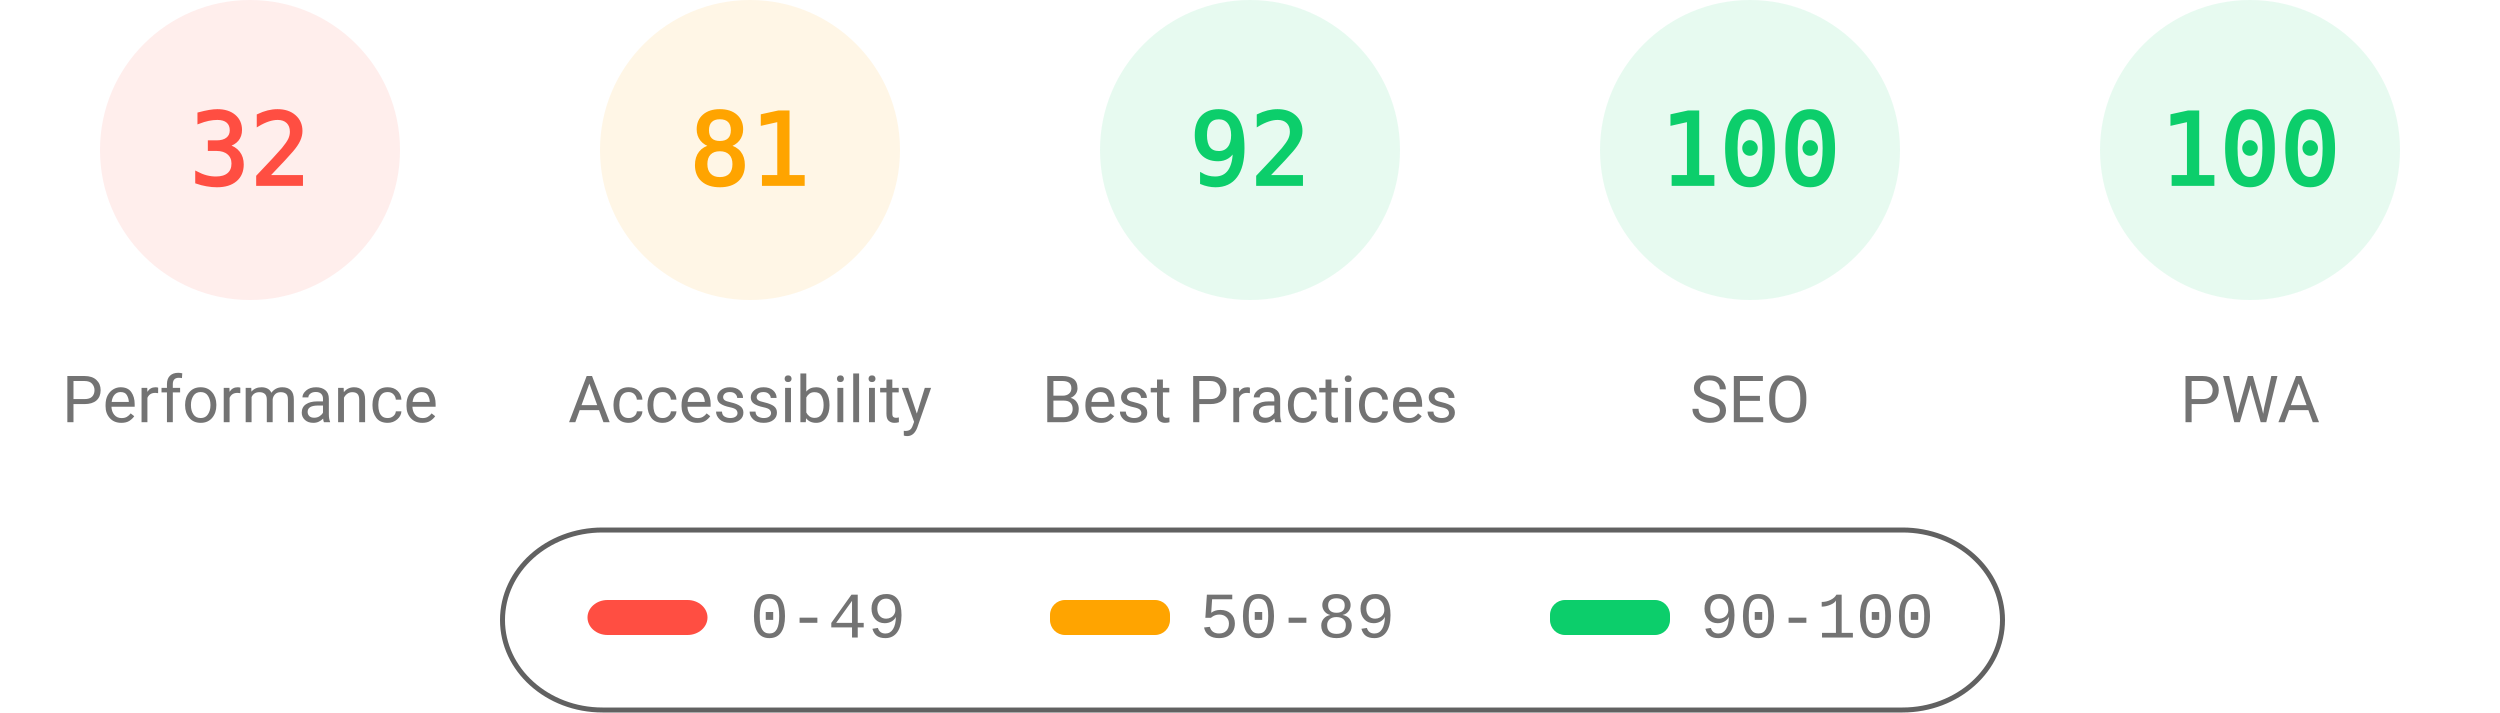
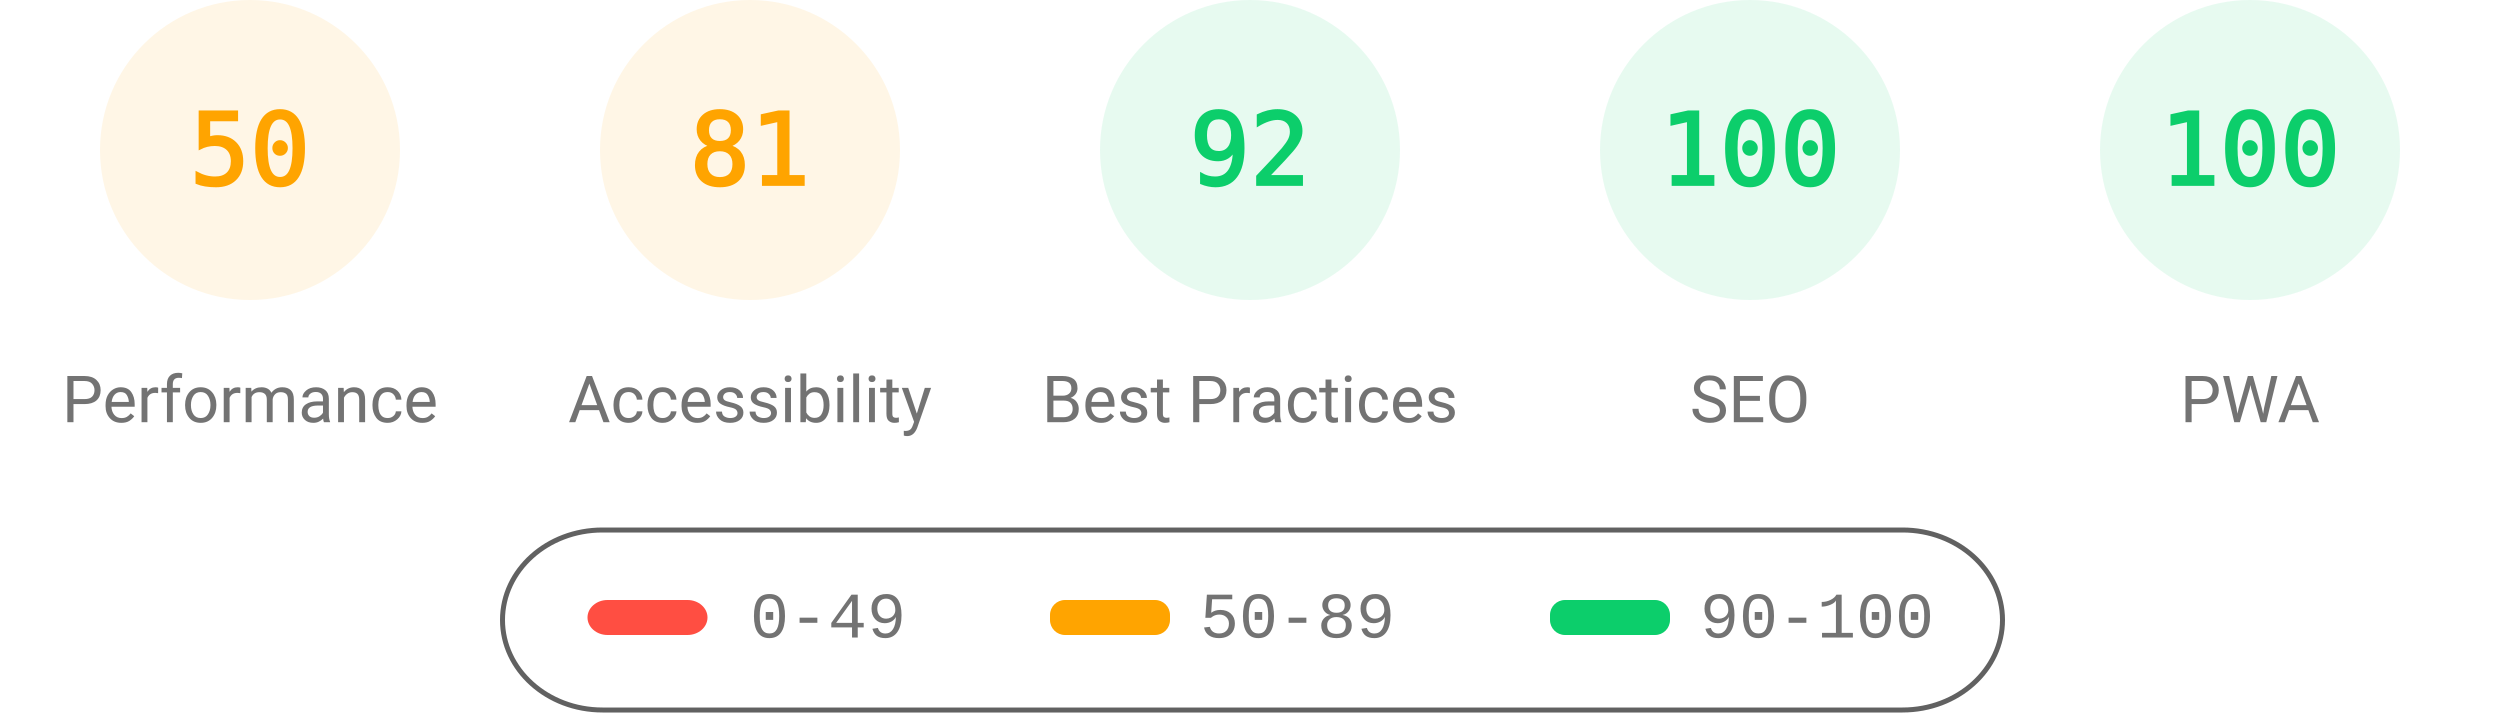
<svg xmlns="http://www.w3.org/2000/svg" fill="none" width="1000" height="285">
  <style>.gauge-base{opacity:.1}.gauge-arc{fill:none;animation-delay:250ms;stroke-linecap:round;transform:rotate(-90deg);transform-origin:100px 60px;animation:load-gauge 1s ease forwards}.guage-text{font-size:40px;font-family:monospace;text-align:center}.guage-red{color:#ff4e42;fill:#ff4e42;stroke:#ff4e42}.guage-orange{color:#ffa400;fill:#ffa400;stroke:#ffa400}.guage-green{color:#0cce6b;fill:#0cce6b;stroke:#0cce6b}.guage-undefined{color:#5c5c5c;fill:#5c5c5c;stroke:#5c5c5c}.guage-title{color:#737373;fill:#737373;stroke:none;font-size:26px;line-height:26px;font-family:Roboto,Halvetica,Arial,sans-serif}@keyframes load-gauge{from{stroke-dasharray:0 352.858}}</style>
-   <svg class="guage-div guage-perf guage-red" viewBox="0 0 200 200" width="200" height="200">
+   <svg class="guage-div guage-perf guage-orange" viewBox="0 0 200 200" width="200" height="200">
    <circle class="gauge-base" r="56" cx="100" cy="60" stroke-width="8" />
-     <circle class="gauge-arc guage-arc-1" r="56" cx="100" cy="60" stroke-width="8" style="stroke-dasharray:112.595,351.858" />
-     <text class="guage-text" x="100" y="60" alignment-baseline="central" dominant-baseline="central" text-anchor="middle">32</text>
+     <circle class="gauge-arc guage-arc-1" r="56" cx="100" cy="60" stroke-width="8" style="stroke-dasharray:175.929,351.858" />
+     <text class="guage-text" x="100" y="60" alignment-baseline="central" dominant-baseline="central" text-anchor="middle">50</text>
    <text class="guage-title" x="100" y="160" alignment-baseline="central" dominant-baseline="central" text-anchor="middle">Performance</text>
  </svg>
  <svg class="guage-div guage-acc guage-orange" viewBox="0 0 200 200" width="200" height="200" x="200">
    <circle class="gauge-base" r="56" cx="100" cy="60" stroke-width="8" />
    <circle class="gauge-arc guage-arc-2" r="56" cx="100" cy="60" stroke-width="8" style="stroke-dasharray:285.005,351.858" />
    <text class="guage-text" x="100" y="60" alignment-baseline="central" dominant-baseline="central" text-anchor="middle">81</text>
    <text class="guage-title" x="100" y="160" alignment-baseline="central" dominant-baseline="central" text-anchor="middle">Accessibility</text>
  </svg>
  <svg class="guage-div guage-best guage-green" viewBox="0 0 200 200" width="200" height="200" x="400">
    <circle class="gauge-base" r="56" cx="100" cy="60" stroke-width="8" />
    <circle class="gauge-arc guage-arc-3" r="56" cx="100" cy="60" stroke-width="8" style="stroke-dasharray:323.709,351.858" />
    <text class="guage-text" x="100" y="60" alignment-baseline="central" dominant-baseline="central" text-anchor="middle">92</text>
    <text class="guage-title" x="100" y="160" alignment-baseline="central" dominant-baseline="central" text-anchor="middle">Best Practices</text>
  </svg>
  <svg class="guage-div guage-seo guage-green" viewBox="0 0 200 200" width="200" height="200" x="600">
    <circle class="gauge-base" r="56" cx="100" cy="60" stroke-width="8" />
    <circle class="gauge-arc guage-arc-4" r="56" cx="100" cy="60" stroke-width="8" style="stroke-dasharray:351.858,351.858" />
    <text class="guage-text" x="100" y="60" alignment-baseline="central" dominant-baseline="central" text-anchor="middle">100</text>
    <text class="guage-title" x="100" y="160" alignment-baseline="central" dominant-baseline="central" text-anchor="middle">SEO</text>
  </svg>
  <svg class="guage-div guage-pwa guage-green" viewBox="0 0 200 200" width="200" height="200" x="800">
    <circle class="gauge-base" r="56" cx="100" cy="60" stroke-width="8" />
    <circle class="gauge-arc guage-arc-4" r="56" cx="100" cy="60" stroke-width="8" style="stroke-dasharray:351.858,351.858" />
    <text class="guage-text" x="100" y="60" alignment-baseline="central" dominant-baseline="central" text-anchor="middle">100</text>
    <text class="guage-title" x="100" y="160" alignment-baseline="central" dominant-baseline="central" text-anchor="middle">PWA</text>
  </svg>
  <svg width="604" height="76" x="200" y="210">
    <path fill="none" id="canvas_background" d="M-1-1h604v80H-1z" />
    <rect fill-opacity="0" stroke="#616161" stroke-width="2" rx="40" id="svg_2" height="72" width="600" y="2" x="1" fill="#000" />
    <rect stroke="#000" rx="8" id="svg_3" height="14" width="48" y="30" x="35" stroke-opacity="null" stroke-width="0" fill="#ff4e42" />
    <rect stroke="#000" rx="6" id="svg_4" height="14" width="48" y="30" x="220" stroke-opacity="null" stroke-width="0" fill="#ffa400" />
    <rect stroke="#000" rx="6" id="svg_5" height="14" width="48" y="30" x="420" stroke-opacity="null" stroke-width="0" fill="#0cce6b" />
    <text xml:space="preserve" text-anchor="start" font-family="'Courier New', Courier, monospace" font-size="26" id="svg_6" y="45" x="100" stroke-opacity="null" stroke-width="0" stroke="#000" fill="#737373">0-49</text>
    <text xml:space="preserve" text-anchor="start" font-family="'Courier New', Courier, monospace" font-size="26" id="svg_7" y="45" x="280" stroke-opacity="null" stroke-width="0" stroke="#000" fill="#737373">50-89</text>
    <text xml:space="preserve" text-anchor="start" font-family="'Courier New', Courier, monospace" font-size="26" id="svg_8" y="45" x="480" stroke-opacity="null" stroke-width="0" stroke="#000" fill="#737373">90-100</text>
  </svg>
</svg>
